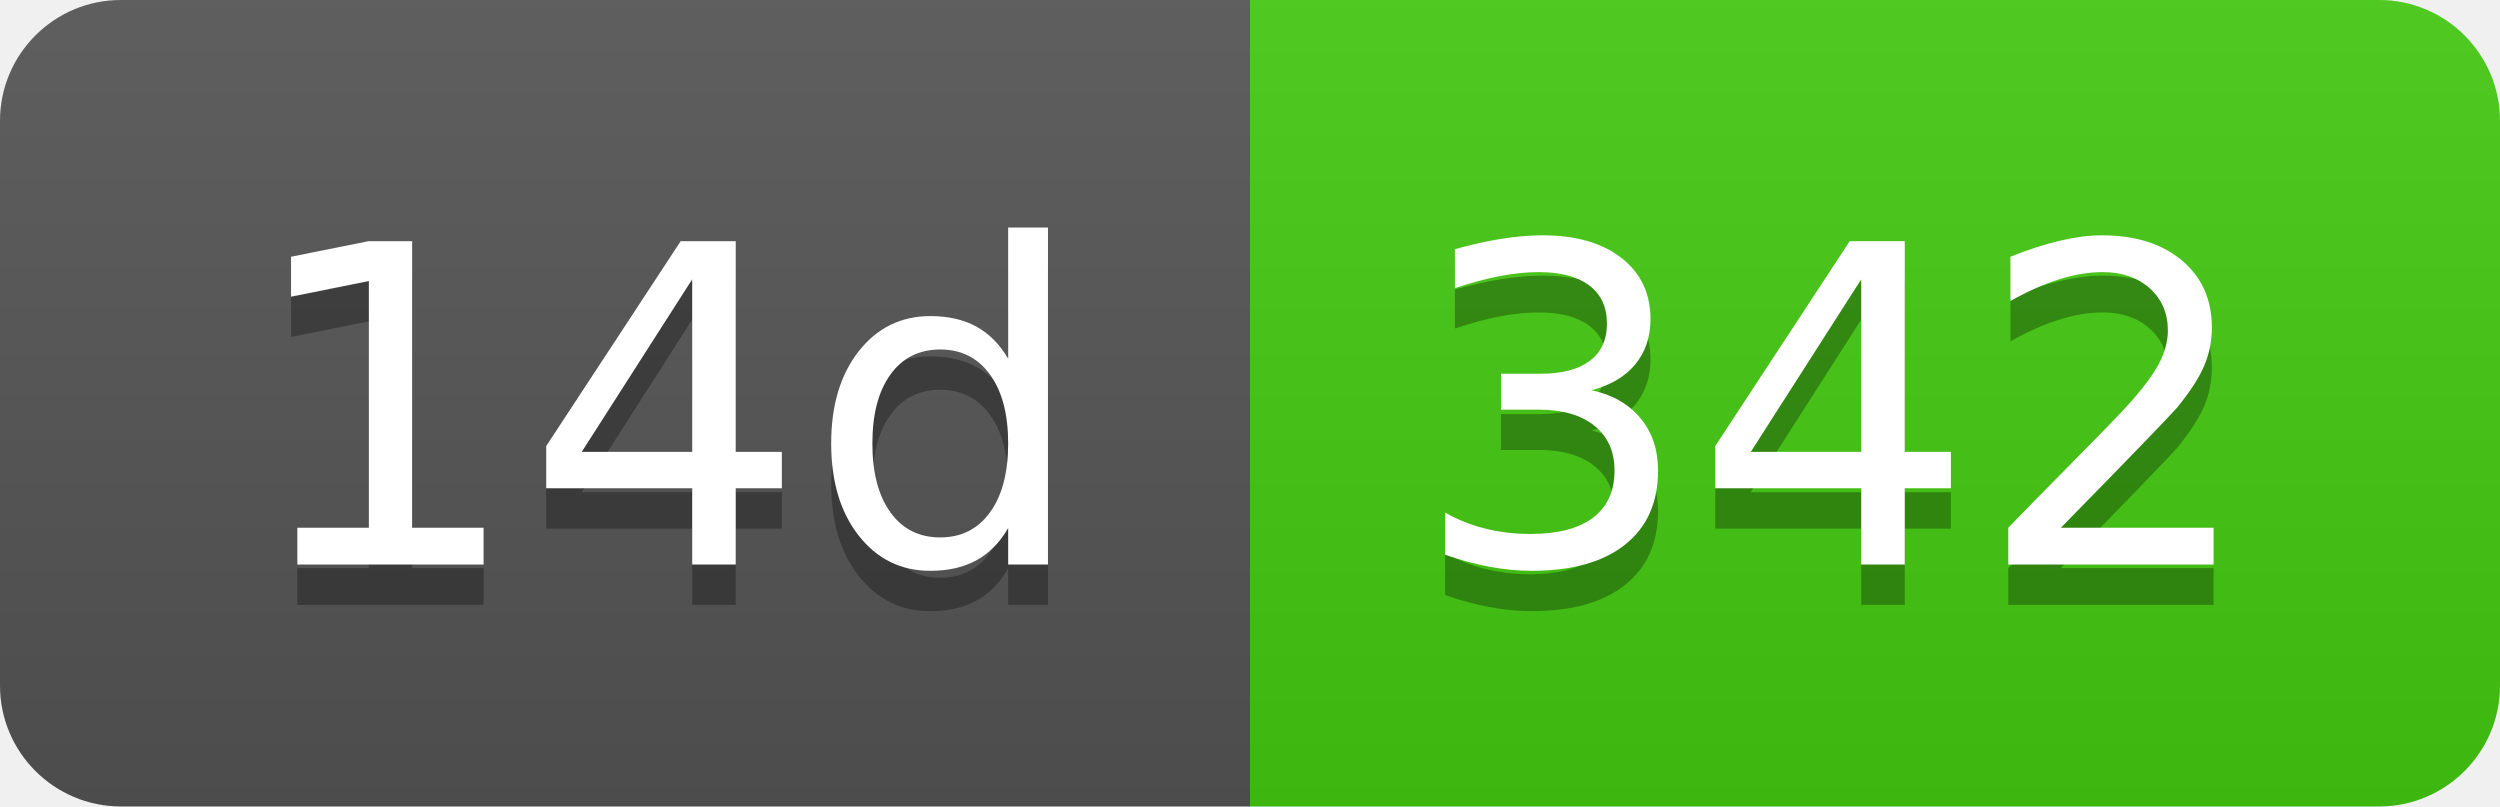
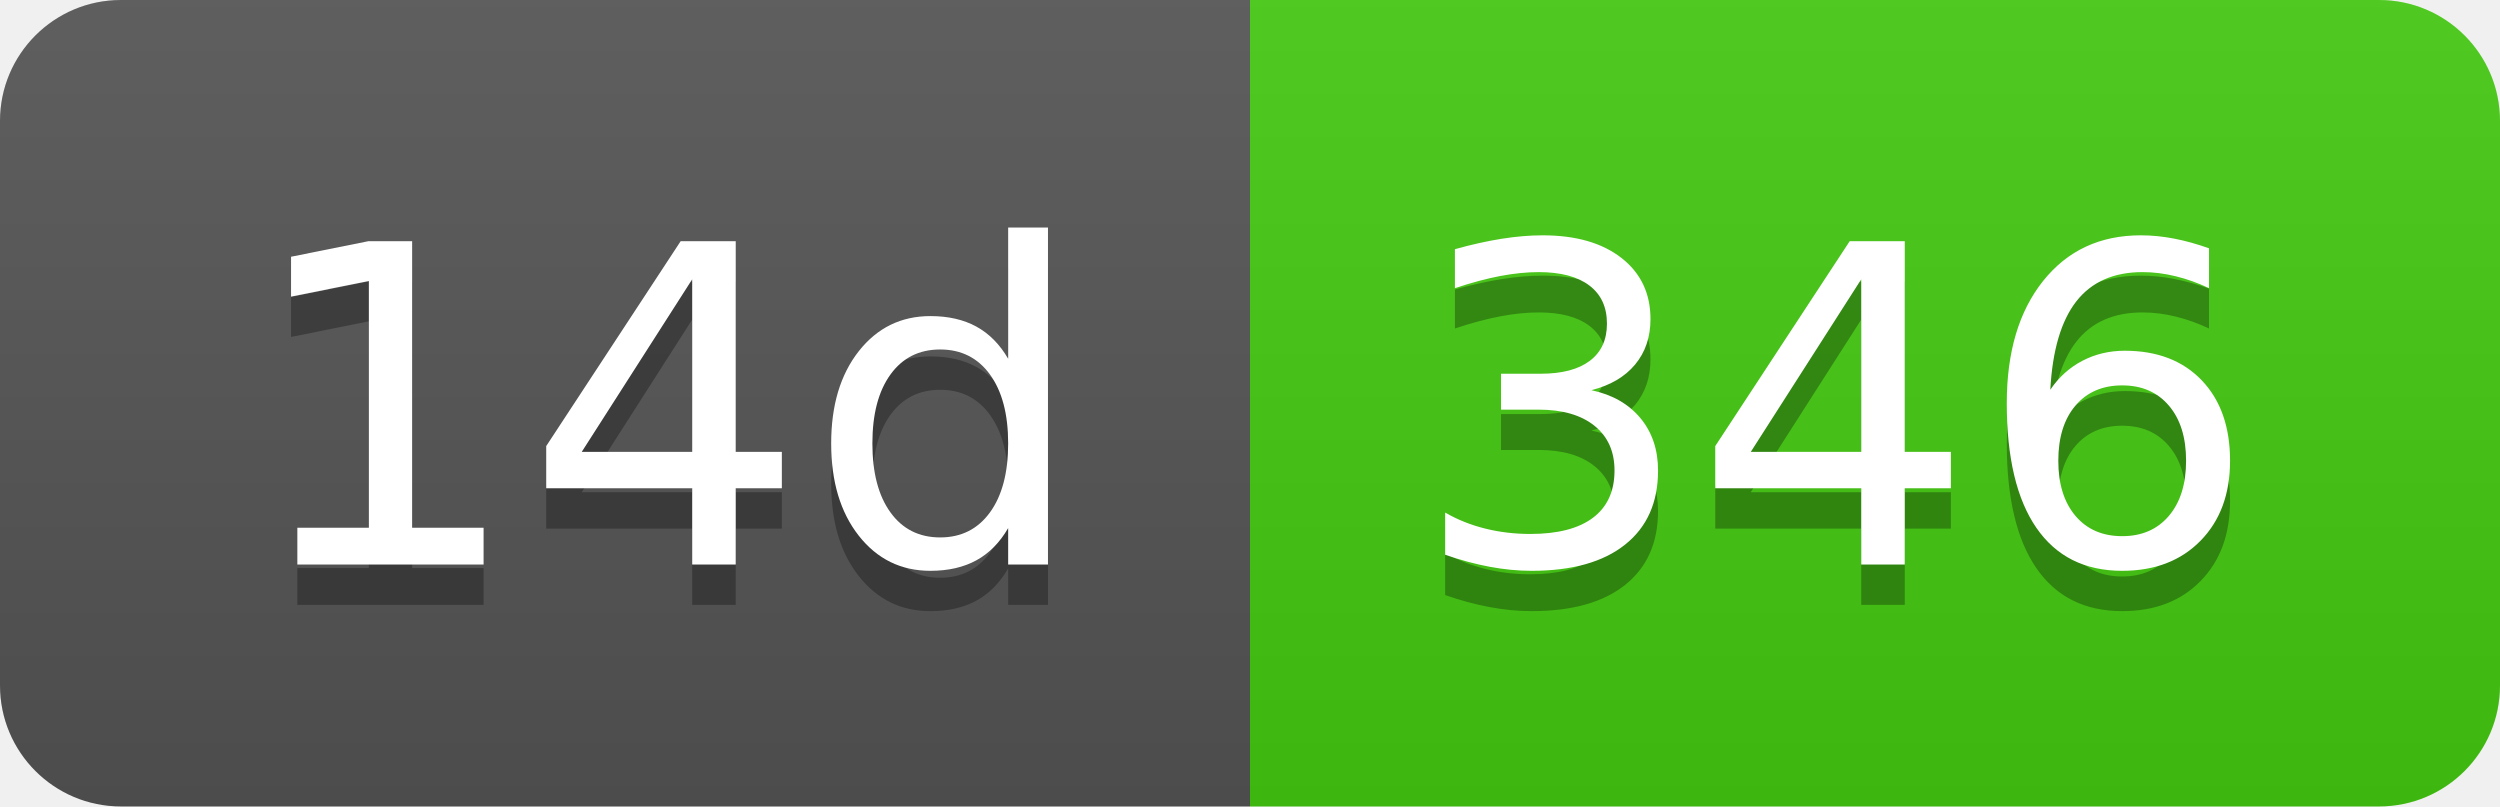
- <svg xmlns="http://www.w3.org/2000/svg" width="62" height="20" role="img" aria-label="14d: 342">
+ <svg xmlns="http://www.w3.org/2000/svg" width="62" height="20" role="img" aria-label="14d: 346">
  <linearGradient id="s" x2="0" y2="100%">
    <stop offset="0" stop-color="#bbb" stop-opacity=".1" />
    <stop offset="1" stop-opacity=".1" />
  </linearGradient>
  <clipPath id="r">
    <rect width="62" height="20" rx="3" fill="#fff" />
  </clipPath>
  <g clip-path="url(#r)">
    <rect width="31" height="20" fill="#555" />
    <rect x="31" width="31" height="20" fill="#4c1" />
    <rect width="62" height="20" fill="url(#s)" />
  </g>
  <g fill="#fff" text-anchor="middle" font-family="Verdana,Geneva,DejaVu Sans,sans-serif" text-rendering="geometricPrecision" font-size="110">
    <text aria-hidden="true" x="165" y="150" fill="#010101" fill-opacity=".3" transform="scale(.1)" textLength="210">14d</text>
    <text x="165" y="140" transform="scale(.1)" fill="#fff" textLength="210">14d</text>
-     <text aria-hidden="true" x="455" y="150" fill="#010101" fill-opacity=".3" transform="scale(.1)" textLength="210">342</text>
-     <text x="455" y="140" transform="scale(.1)" fill="#fff" textLength="210">342</text>
+     <text aria-hidden="true" x="455" y="150" fill="#010101" fill-opacity=".3" transform="scale(.1)" textLength="210">346</text>
+     <text x="455" y="140" transform="scale(.1)" fill="#fff" textLength="210">346</text>
  </g>
</svg>
